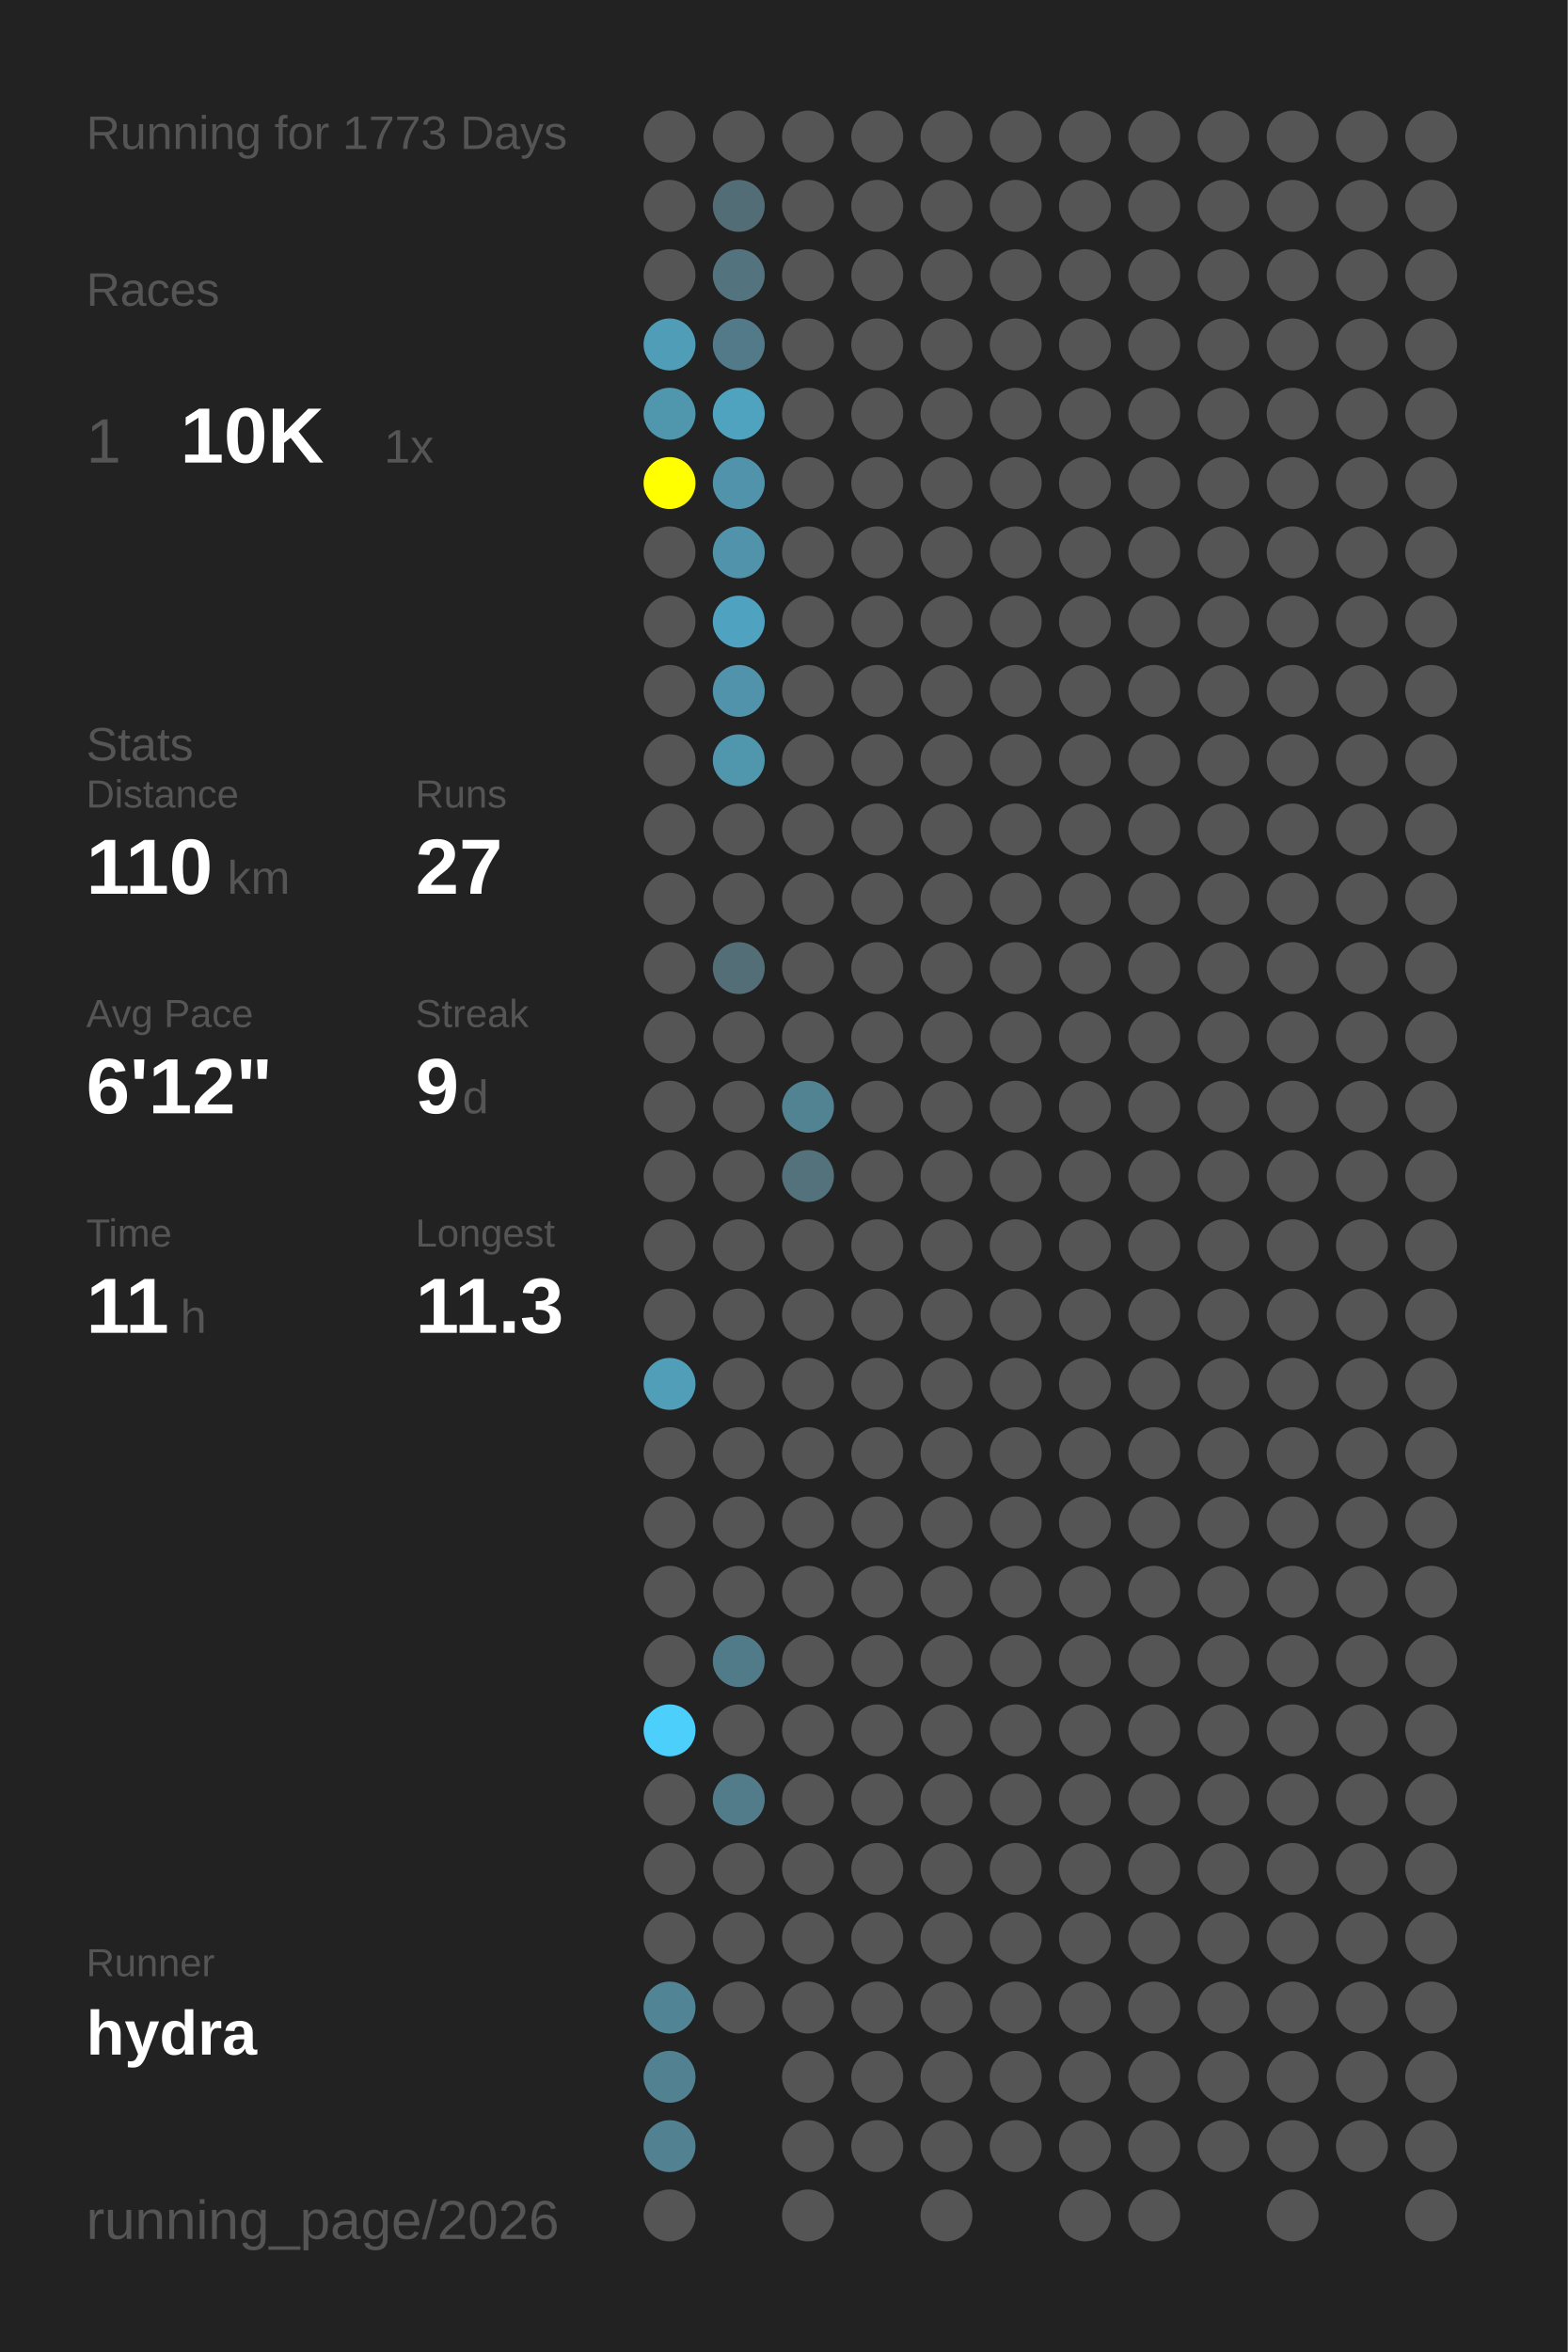
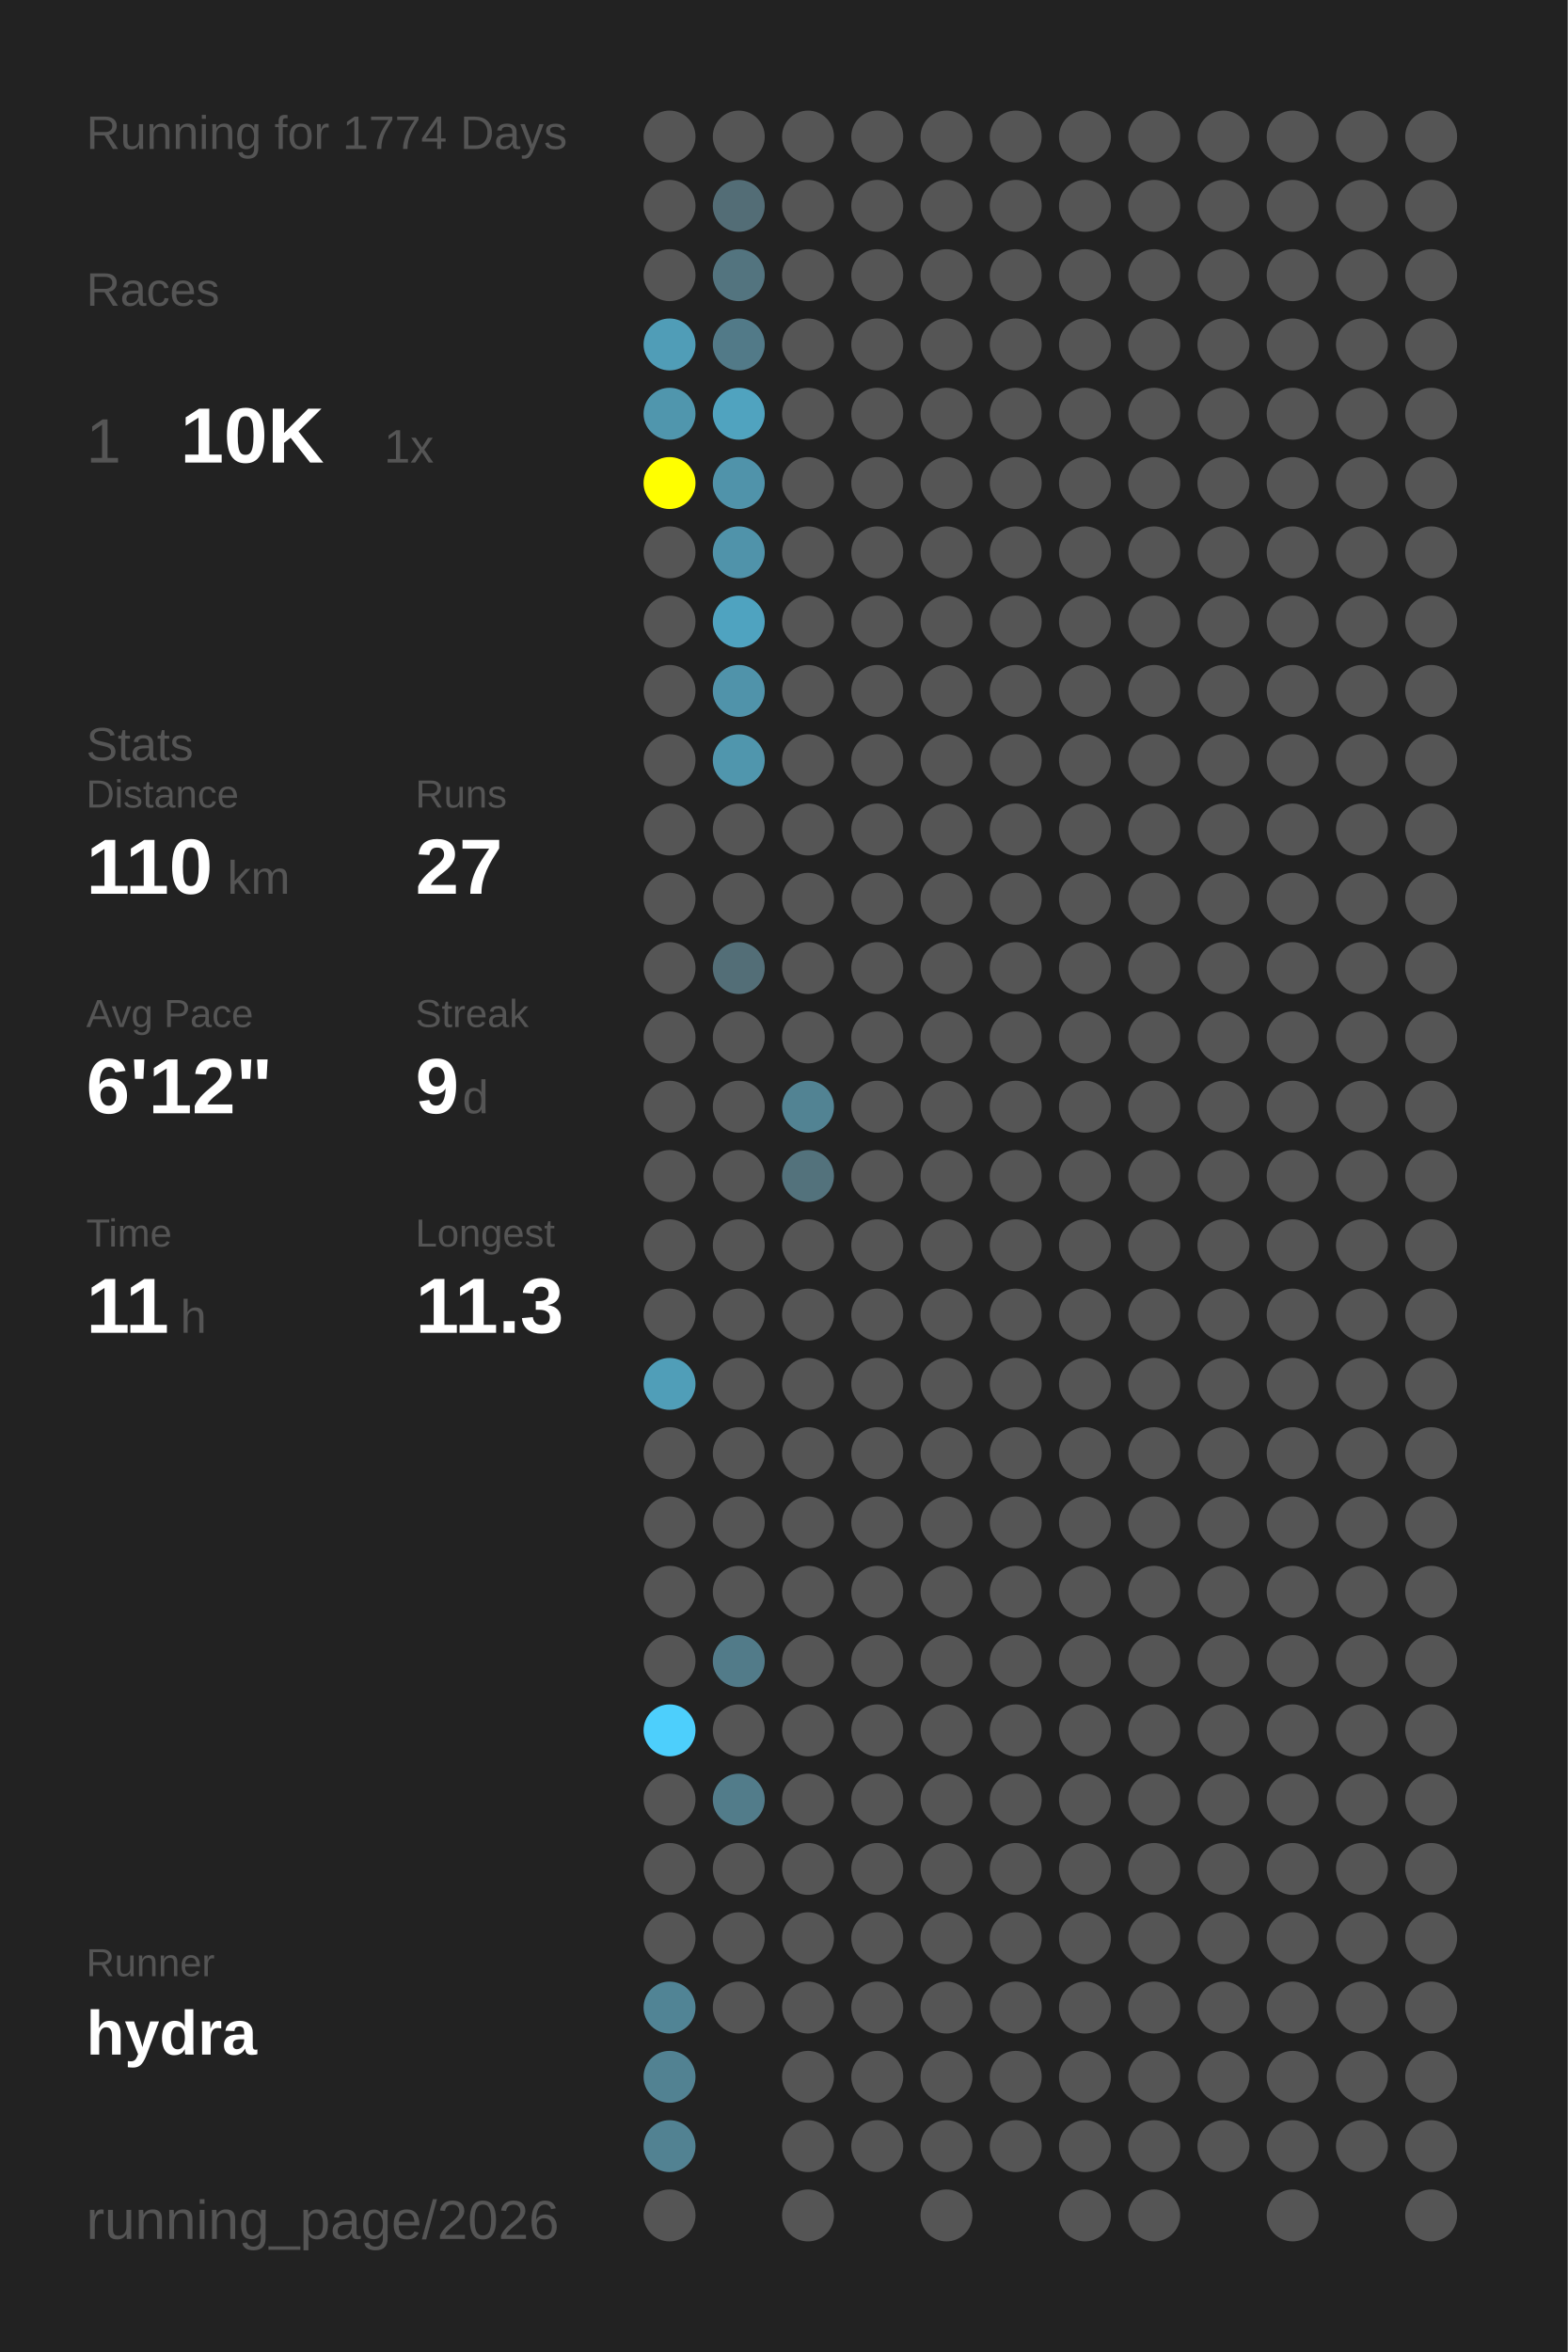
<svg xmlns="http://www.w3.org/2000/svg" baseProfile="full" height="300mm" version="1.1" viewBox="0,0,200,300" width="200mm">
  <defs />
  <rect fill="#222222" height="300" width="200" x="0" y="0" />
-   <text fill="#555555" style="font-size:6px; font-family:Arial;" x="11" y="19">Running for 1773 Days</text>
+   <text fill="#555555" style="font-size:6px; font-family:Arial;" x="11" y="19">Running for 1774 Days</text>
  <text fill="#555555" style="font-size:6px; font-family:Arial;" x="11" y="39">Races</text>
  <text fill="#555555" style="font-size:8px; font-family:Arial;" x="11" y="59">1</text>
  <text fill="#FFFFFF" style="font-size:10px; font-family:Arial; font-weight:bold;" x="23" y="59">10K</text>
  <text fill="#555555" style="font-size:6px; font-family:Arial;" x="49" y="59">1x</text>
  <text fill="#555555" style="font-size:6px; font-family:Arial;" x="11" y="97">Stats</text>
  <text fill="#555555" style="font-size:5px; font-family:Arial;" x="11" y="103">Distance</text>
  <text fill="#FFFFFF" style="font-size:10px; font-family:Arial; font-weight:bold;" x="11" y="114">110</text>
  <text fill="#555555" style="font-size:6px; font-family:Arial;" x="29" y="114">km</text>
  <text fill="#555555" style="font-size:5px; font-family:Arial;" x="53" y="103">Runs</text>
  <text fill="#FFFFFF" style="font-size:10px; font-family:Arial; font-weight:bold;" x="53" y="114">27</text>
  <text fill="#555555" style="font-size:5px; font-family:Arial;" x="11" y="131">Avg Pace</text>
  <text fill="#FFFFFF" style="font-size:10px; font-family:Arial; font-weight:bold;" x="11" y="142">6'12"</text>
  <text fill="#555555" style="font-size:5px; font-family:Arial;" x="53" y="131">Streak</text>
  <text fill="#FFFFFF" style="font-size:10px; font-family:Arial; font-weight:bold;" x="53" y="142">9</text>
  <text fill="#555555" style="font-size:6px; font-family:Arial;" x="59" y="142">d</text>
  <text fill="#555555" style="font-size:5px; font-family:Arial;" x="11" y="159">Time</text>
  <text fill="#FFFFFF" style="font-size:10px; font-family:Arial; font-weight:bold;" x="11" y="170">11</text>
  <text fill="#555555" style="font-size:6px; font-family:Arial;" x="23" y="170">h</text>
  <text fill="#555555" style="font-size:5px; font-family:Arial;" x="53" y="159">Longest</text>
  <text fill="#FFFFFF" style="font-size:10px; font-family:Arial; font-weight:bold;" x="53" y="170">11.3</text>
  <text fill="#555555" style="font-size:5px; font-family:Arial;" x="11" y="252.065">Runner</text>
  <text fill="#FFFFFF" style="font-size:8px; font-family:Arial; font-weight:bold;" x="11" y="262.065">hydra</text>
  <text fill="#555555" style="font-size:7px; font-family:Arial;" x="11" y="285.581">running_page/2026</text>
  <circle cx="85.417" cy="17.419" fill="#555555" r="3.312" />
  <circle cx="85.417" cy="26.258" fill="#555555" r="3.312" />
  <circle cx="85.417" cy="35.097" fill="#555555" r="3.312" />
  <circle cx="85.417" cy="43.935" fill="#509db7" r="3.312" />
  <circle cx="85.417" cy="52.774" fill="#5096ad" r="3.312" />
  <circle cx="85.417" cy="61.613" fill="#FFFF00" r="3.312" />
  <circle cx="85.417" cy="70.452" fill="#555555" r="3.312" />
  <circle cx="85.417" cy="79.29" fill="#555555" r="3.312" />
  <circle cx="85.417" cy="88.129" fill="#555555" r="3.312" />
  <circle cx="85.417" cy="96.968" fill="#555555" r="3.312" />
  <circle cx="85.417" cy="105.806" fill="#555555" r="3.312" />
  <circle cx="85.417" cy="114.645" fill="#555555" r="3.312" />
  <circle cx="85.417" cy="123.484" fill="#555555" r="3.312" />
  <circle cx="85.417" cy="132.323" fill="#555555" r="3.312" />
  <circle cx="85.417" cy="141.161" fill="#555555" r="3.312" />
  <circle cx="85.417" cy="150" fill="#555555" r="3.312" />
  <circle cx="85.417" cy="158.839" fill="#555555" r="3.312" />
  <circle cx="85.417" cy="167.677" fill="#555555" r="3.312" />
  <circle cx="85.417" cy="176.516" fill="#509eb8" r="3.312" />
  <circle cx="85.417" cy="185.355" fill="#555555" r="3.312" />
  <circle cx="85.417" cy="194.194" fill="#555555" r="3.312" />
  <circle cx="85.417" cy="203.032" fill="#555555" r="3.312" />
  <circle cx="85.417" cy="211.871" fill="#555555" r="3.312" />
  <circle cx="85.417" cy="220.71" fill="#4dcffc" r="3.312" />
  <circle cx="85.417" cy="229.548" fill="#555555" r="3.312" />
  <circle cx="85.417" cy="238.387" fill="#555555" r="3.312" />
  <circle cx="85.417" cy="247.226" fill="#555555" r="3.312" />
  <circle cx="85.417" cy="256.065" fill="#518495" r="3.312" />
  <circle cx="85.417" cy="264.903" fill="#528292" r="3.312" />
  <circle cx="85.417" cy="273.742" fill="#528292" r="3.312" />
  <circle cx="85.417" cy="282.581" fill="#555555" r="3.312" />
  <circle cx="94.25" cy="17.419" fill="#555555" r="3.312" />
  <circle cx="94.25" cy="26.258" fill="#536d76" r="3.312" />
  <circle cx="94.25" cy="35.097" fill="#53747f" r="3.312" />
  <circle cx="94.25" cy="43.935" fill="#527a88" r="3.312" />
  <circle cx="94.25" cy="52.774" fill="#50a3bf" r="3.312" />
  <circle cx="94.25" cy="61.613" fill="#5093aa" r="3.312" />
  <circle cx="94.25" cy="70.452" fill="#5093aa" r="3.312" />
  <circle cx="94.25" cy="79.29" fill="#4fa3c0" r="3.312" />
  <circle cx="94.25" cy="88.129" fill="#5093aa" r="3.312" />
  <circle cx="94.25" cy="96.968" fill="#5096ad" r="3.312" />
  <circle cx="94.25" cy="105.806" fill="#555555" r="3.312" />
  <circle cx="94.25" cy="114.645" fill="#555555" r="3.312" />
  <circle cx="94.25" cy="123.484" fill="#536e77" r="3.312" />
  <circle cx="94.25" cy="132.323" fill="#555555" r="3.312" />
  <circle cx="94.25" cy="141.161" fill="#555555" r="3.312" />
  <circle cx="94.25" cy="150" fill="#555555" r="3.312" />
  <circle cx="94.25" cy="158.839" fill="#555555" r="3.312" />
  <circle cx="94.25" cy="167.677" fill="#555555" r="3.312" />
  <circle cx="94.25" cy="176.516" fill="#555555" r="3.312" />
  <circle cx="94.25" cy="185.355" fill="#555555" r="3.312" />
  <circle cx="94.25" cy="194.194" fill="#555555" r="3.312" />
  <circle cx="94.25" cy="203.032" fill="#555555" r="3.312" />
  <circle cx="94.25" cy="211.871" fill="#527b89" r="3.312" />
  <circle cx="94.25" cy="220.71" fill="#555555" r="3.312" />
  <circle cx="94.25" cy="229.548" fill="#527c8a" r="3.312" />
  <circle cx="94.25" cy="238.387" fill="#555555" r="3.312" />
  <circle cx="94.25" cy="247.226" fill="#555555" r="3.312" />
  <circle cx="94.25" cy="256.065" fill="#555555" r="3.312" />
  <circle cx="103.083" cy="17.419" fill="#555555" r="3.312" />
  <circle cx="103.083" cy="26.258" fill="#555555" r="3.312" />
  <circle cx="103.083" cy="35.097" fill="#555555" r="3.312" />
  <circle cx="103.083" cy="43.935" fill="#555555" r="3.312" />
  <circle cx="103.083" cy="52.774" fill="#555555" r="3.312" />
  <circle cx="103.083" cy="61.613" fill="#555555" r="3.312" />
  <circle cx="103.083" cy="70.452" fill="#555555" r="3.312" />
  <circle cx="103.083" cy="79.29" fill="#555555" r="3.312" />
  <circle cx="103.083" cy="88.129" fill="#555555" r="3.312" />
  <circle cx="103.083" cy="96.968" fill="#555555" r="3.312" />
  <circle cx="103.083" cy="105.806" fill="#555555" r="3.312" />
  <circle cx="103.083" cy="114.645" fill="#555555" r="3.312" />
  <circle cx="103.083" cy="123.484" fill="#555555" r="3.312" />
  <circle cx="103.083" cy="132.323" fill="#555555" r="3.312" />
  <circle cx="103.083" cy="141.161" fill="#528393" r="3.312" />
  <circle cx="103.083" cy="150" fill="#53727c" r="3.312" />
  <circle cx="103.083" cy="158.839" fill="#555555" r="3.312" />
  <circle cx="103.083" cy="167.677" fill="#555555" r="3.312" />
  <circle cx="103.083" cy="176.516" fill="#555555" r="3.312" />
  <circle cx="103.083" cy="185.355" fill="#555555" r="3.312" />
  <circle cx="103.083" cy="194.194" fill="#555555" r="3.312" />
  <circle cx="103.083" cy="203.032" fill="#555555" r="3.312" />
  <circle cx="103.083" cy="211.871" fill="#555555" r="3.312" />
  <circle cx="103.083" cy="220.71" fill="#555555" r="3.312" />
  <circle cx="103.083" cy="229.548" fill="#555555" r="3.312" />
  <circle cx="103.083" cy="238.387" fill="#555555" r="3.312" />
  <circle cx="103.083" cy="247.226" fill="#555555" r="3.312" />
  <circle cx="103.083" cy="256.065" fill="#555555" r="3.312" />
  <circle cx="103.083" cy="264.903" fill="#555555" r="3.312" />
  <circle cx="103.083" cy="273.742" fill="#555555" r="3.312" />
  <circle cx="103.083" cy="282.581" fill="#555555" r="3.312" />
  <circle cx="111.917" cy="17.419" fill="#555555" r="3.312" />
  <circle cx="111.917" cy="26.258" fill="#555555" r="3.312" />
  <circle cx="111.917" cy="35.097" fill="#555555" r="3.312" />
  <circle cx="111.917" cy="43.935" fill="#555555" r="3.312" />
  <circle cx="111.917" cy="52.774" fill="#555555" r="3.312" />
  <circle cx="111.917" cy="61.613" fill="#555555" r="3.312" />
  <circle cx="111.917" cy="70.452" fill="#555555" r="3.312" />
  <circle cx="111.917" cy="79.29" fill="#555555" r="3.312" />
  <circle cx="111.917" cy="88.129" fill="#555555" r="3.312" />
  <circle cx="111.917" cy="96.968" fill="#555555" r="3.312" />
  <circle cx="111.917" cy="105.806" fill="#555555" r="3.312" />
  <circle cx="111.917" cy="114.645" fill="#555555" r="3.312" />
  <circle cx="111.917" cy="123.484" fill="#555555" r="3.312" />
  <circle cx="111.917" cy="132.323" fill="#555555" r="3.312" />
  <circle cx="111.917" cy="141.161" fill="#555555" r="3.312" />
  <circle cx="111.917" cy="150" fill="#555555" r="3.312" />
  <circle cx="111.917" cy="158.839" fill="#555555" r="3.312" />
  <circle cx="111.917" cy="167.677" fill="#555555" r="3.312" />
  <circle cx="111.917" cy="176.516" fill="#555555" r="3.312" />
  <circle cx="111.917" cy="185.355" fill="#555555" r="3.312" />
  <circle cx="111.917" cy="194.194" fill="#555555" r="3.312" />
  <circle cx="111.917" cy="203.032" fill="#555555" r="3.312" />
  <circle cx="111.917" cy="211.871" fill="#555555" r="3.312" />
  <circle cx="111.917" cy="220.71" fill="#555555" r="3.312" />
  <circle cx="111.917" cy="229.548" fill="#555555" r="3.312" />
  <circle cx="111.917" cy="238.387" fill="#555555" r="3.312" />
  <circle cx="111.917" cy="247.226" fill="#555555" r="3.312" />
  <circle cx="111.917" cy="256.065" fill="#555555" r="3.312" />
  <circle cx="111.917" cy="264.903" fill="#555555" r="3.312" />
  <circle cx="111.917" cy="273.742" fill="#555555" r="3.312" />
  <circle cx="120.75" cy="17.419" fill="#555555" r="3.312" />
  <circle cx="120.75" cy="26.258" fill="#555555" r="3.312" />
  <circle cx="120.75" cy="35.097" fill="#555555" r="3.312" />
  <circle cx="120.75" cy="43.935" fill="#555555" r="3.312" />
  <circle cx="120.75" cy="52.774" fill="#555555" r="3.312" />
  <circle cx="120.75" cy="61.613" fill="#555555" r="3.312" />
  <circle cx="120.75" cy="70.452" fill="#555555" r="3.312" />
  <circle cx="120.75" cy="79.29" fill="#555555" r="3.312" />
  <circle cx="120.75" cy="88.129" fill="#555555" r="3.312" />
  <circle cx="120.75" cy="96.968" fill="#555555" r="3.312" />
  <circle cx="120.75" cy="105.806" fill="#555555" r="3.312" />
  <circle cx="120.75" cy="114.645" fill="#555555" r="3.312" />
  <circle cx="120.75" cy="123.484" fill="#555555" r="3.312" />
  <circle cx="120.75" cy="132.323" fill="#555555" r="3.312" />
  <circle cx="120.75" cy="141.161" fill="#555555" r="3.312" />
  <circle cx="120.75" cy="150" fill="#555555" r="3.312" />
  <circle cx="120.75" cy="158.839" fill="#555555" r="3.312" />
  <circle cx="120.75" cy="167.677" fill="#555555" r="3.312" />
  <circle cx="120.75" cy="176.516" fill="#555555" r="3.312" />
  <circle cx="120.75" cy="185.355" fill="#555555" r="3.312" />
  <circle cx="120.75" cy="194.194" fill="#555555" r="3.312" />
  <circle cx="120.75" cy="203.032" fill="#555555" r="3.312" />
  <circle cx="120.75" cy="211.871" fill="#555555" r="3.312" />
  <circle cx="120.75" cy="220.71" fill="#555555" r="3.312" />
  <circle cx="120.75" cy="229.548" fill="#555555" r="3.312" />
  <circle cx="120.75" cy="238.387" fill="#555555" r="3.312" />
  <circle cx="120.75" cy="247.226" fill="#555555" r="3.312" />
  <circle cx="120.75" cy="256.065" fill="#555555" r="3.312" />
  <circle cx="120.75" cy="264.903" fill="#555555" r="3.312" />
  <circle cx="120.75" cy="273.742" fill="#555555" r="3.312" />
  <circle cx="120.75" cy="282.581" fill="#555555" r="3.312" />
  <circle cx="129.583" cy="17.419" fill="#555555" r="3.312" />
  <circle cx="129.583" cy="26.258" fill="#555555" r="3.312" />
  <circle cx="129.583" cy="35.097" fill="#555555" r="3.312" />
  <circle cx="129.583" cy="43.935" fill="#555555" r="3.312" />
  <circle cx="129.583" cy="52.774" fill="#555555" r="3.312" />
  <circle cx="129.583" cy="61.613" fill="#555555" r="3.312" />
  <circle cx="129.583" cy="70.452" fill="#555555" r="3.312" />
  <circle cx="129.583" cy="79.29" fill="#555555" r="3.312" />
  <circle cx="129.583" cy="88.129" fill="#555555" r="3.312" />
  <circle cx="129.583" cy="96.968" fill="#555555" r="3.312" />
  <circle cx="129.583" cy="105.806" fill="#555555" r="3.312" />
  <circle cx="129.583" cy="114.645" fill="#555555" r="3.312" />
  <circle cx="129.583" cy="123.484" fill="#555555" r="3.312" />
  <circle cx="129.583" cy="132.323" fill="#555555" r="3.312" />
  <circle cx="129.583" cy="141.161" fill="#555555" r="3.312" />
  <circle cx="129.583" cy="150" fill="#555555" r="3.312" />
  <circle cx="129.583" cy="158.839" fill="#555555" r="3.312" />
  <circle cx="129.583" cy="167.677" fill="#555555" r="3.312" />
  <circle cx="129.583" cy="176.516" fill="#555555" r="3.312" />
  <circle cx="129.583" cy="185.355" fill="#555555" r="3.312" />
  <circle cx="129.583" cy="194.194" fill="#555555" r="3.312" />
  <circle cx="129.583" cy="203.032" fill="#555555" r="3.312" />
  <circle cx="129.583" cy="211.871" fill="#555555" r="3.312" />
  <circle cx="129.583" cy="220.71" fill="#555555" r="3.312" />
  <circle cx="129.583" cy="229.548" fill="#555555" r="3.312" />
  <circle cx="129.583" cy="238.387" fill="#555555" r="3.312" />
  <circle cx="129.583" cy="247.226" fill="#555555" r="3.312" />
  <circle cx="129.583" cy="256.065" fill="#555555" r="3.312" />
  <circle cx="129.583" cy="264.903" fill="#555555" r="3.312" />
  <circle cx="129.583" cy="273.742" fill="#555555" r="3.312" />
  <circle cx="138.417" cy="17.419" fill="#555555" r="3.312" />
  <circle cx="138.417" cy="26.258" fill="#555555" r="3.312" />
  <circle cx="138.417" cy="35.097" fill="#555555" r="3.312" />
  <circle cx="138.417" cy="43.935" fill="#555555" r="3.312" />
  <circle cx="138.417" cy="52.774" fill="#555555" r="3.312" />
  <circle cx="138.417" cy="61.613" fill="#555555" r="3.312" />
  <circle cx="138.417" cy="70.452" fill="#555555" r="3.312" />
  <circle cx="138.417" cy="79.29" fill="#555555" r="3.312" />
  <circle cx="138.417" cy="88.129" fill="#555555" r="3.312" />
  <circle cx="138.417" cy="96.968" fill="#555555" r="3.312" />
  <circle cx="138.417" cy="105.806" fill="#555555" r="3.312" />
  <circle cx="138.417" cy="114.645" fill="#555555" r="3.312" />
  <circle cx="138.417" cy="123.484" fill="#555555" r="3.312" />
  <circle cx="138.417" cy="132.323" fill="#555555" r="3.312" />
  <circle cx="138.417" cy="141.161" fill="#555555" r="3.312" />
  <circle cx="138.417" cy="150" fill="#555555" r="3.312" />
  <circle cx="138.417" cy="158.839" fill="#555555" r="3.312" />
  <circle cx="138.417" cy="167.677" fill="#555555" r="3.312" />
  <circle cx="138.417" cy="176.516" fill="#555555" r="3.312" />
  <circle cx="138.417" cy="185.355" fill="#555555" r="3.312" />
  <circle cx="138.417" cy="194.194" fill="#555555" r="3.312" />
  <circle cx="138.417" cy="203.032" fill="#555555" r="3.312" />
  <circle cx="138.417" cy="211.871" fill="#555555" r="3.312" />
  <circle cx="138.417" cy="220.71" fill="#555555" r="3.312" />
  <circle cx="138.417" cy="229.548" fill="#555555" r="3.312" />
  <circle cx="138.417" cy="238.387" fill="#555555" r="3.312" />
  <circle cx="138.417" cy="247.226" fill="#555555" r="3.312" />
  <circle cx="138.417" cy="256.065" fill="#555555" r="3.312" />
  <circle cx="138.417" cy="264.903" fill="#555555" r="3.312" />
  <circle cx="138.417" cy="273.742" fill="#555555" r="3.312" />
  <circle cx="138.417" cy="282.581" fill="#555555" r="3.312" />
  <circle cx="147.25" cy="17.419" fill="#555555" r="3.312" />
  <circle cx="147.25" cy="26.258" fill="#555555" r="3.312" />
  <circle cx="147.25" cy="35.097" fill="#555555" r="3.312" />
  <circle cx="147.25" cy="43.935" fill="#555555" r="3.312" />
  <circle cx="147.25" cy="52.774" fill="#555555" r="3.312" />
  <circle cx="147.25" cy="61.613" fill="#555555" r="3.312" />
  <circle cx="147.25" cy="70.452" fill="#555555" r="3.312" />
  <circle cx="147.25" cy="79.29" fill="#555555" r="3.312" />
  <circle cx="147.25" cy="88.129" fill="#555555" r="3.312" />
  <circle cx="147.25" cy="96.968" fill="#555555" r="3.312" />
  <circle cx="147.25" cy="105.806" fill="#555555" r="3.312" />
  <circle cx="147.25" cy="114.645" fill="#555555" r="3.312" />
  <circle cx="147.25" cy="123.484" fill="#555555" r="3.312" />
  <circle cx="147.25" cy="132.323" fill="#555555" r="3.312" />
  <circle cx="147.25" cy="141.161" fill="#555555" r="3.312" />
  <circle cx="147.25" cy="150" fill="#555555" r="3.312" />
  <circle cx="147.25" cy="158.839" fill="#555555" r="3.312" />
  <circle cx="147.25" cy="167.677" fill="#555555" r="3.312" />
  <circle cx="147.25" cy="176.516" fill="#555555" r="3.312" />
  <circle cx="147.25" cy="185.355" fill="#555555" r="3.312" />
  <circle cx="147.25" cy="194.194" fill="#555555" r="3.312" />
  <circle cx="147.25" cy="203.032" fill="#555555" r="3.312" />
  <circle cx="147.25" cy="211.871" fill="#555555" r="3.312" />
  <circle cx="147.25" cy="220.71" fill="#555555" r="3.312" />
  <circle cx="147.25" cy="229.548" fill="#555555" r="3.312" />
  <circle cx="147.25" cy="238.387" fill="#555555" r="3.312" />
  <circle cx="147.25" cy="247.226" fill="#555555" r="3.312" />
  <circle cx="147.25" cy="256.065" fill="#555555" r="3.312" />
  <circle cx="147.25" cy="264.903" fill="#555555" r="3.312" />
  <circle cx="147.25" cy="273.742" fill="#555555" r="3.312" />
  <circle cx="147.25" cy="282.581" fill="#555555" r="3.312" />
  <circle cx="156.083" cy="17.419" fill="#555555" r="3.312" />
  <circle cx="156.083" cy="26.258" fill="#555555" r="3.312" />
  <circle cx="156.083" cy="35.097" fill="#555555" r="3.312" />
  <circle cx="156.083" cy="43.935" fill="#555555" r="3.312" />
  <circle cx="156.083" cy="52.774" fill="#555555" r="3.312" />
  <circle cx="156.083" cy="61.613" fill="#555555" r="3.312" />
  <circle cx="156.083" cy="70.452" fill="#555555" r="3.312" />
  <circle cx="156.083" cy="79.29" fill="#555555" r="3.312" />
  <circle cx="156.083" cy="88.129" fill="#555555" r="3.312" />
  <circle cx="156.083" cy="96.968" fill="#555555" r="3.312" />
  <circle cx="156.083" cy="105.806" fill="#555555" r="3.312" />
  <circle cx="156.083" cy="114.645" fill="#555555" r="3.312" />
  <circle cx="156.083" cy="123.484" fill="#555555" r="3.312" />
  <circle cx="156.083" cy="132.323" fill="#555555" r="3.312" />
  <circle cx="156.083" cy="141.161" fill="#555555" r="3.312" />
  <circle cx="156.083" cy="150" fill="#555555" r="3.312" />
  <circle cx="156.083" cy="158.839" fill="#555555" r="3.312" />
  <circle cx="156.083" cy="167.677" fill="#555555" r="3.312" />
  <circle cx="156.083" cy="176.516" fill="#555555" r="3.312" />
  <circle cx="156.083" cy="185.355" fill="#555555" r="3.312" />
  <circle cx="156.083" cy="194.194" fill="#555555" r="3.312" />
  <circle cx="156.083" cy="203.032" fill="#555555" r="3.312" />
  <circle cx="156.083" cy="211.871" fill="#555555" r="3.312" />
  <circle cx="156.083" cy="220.71" fill="#555555" r="3.312" />
  <circle cx="156.083" cy="229.548" fill="#555555" r="3.312" />
  <circle cx="156.083" cy="238.387" fill="#555555" r="3.312" />
  <circle cx="156.083" cy="247.226" fill="#555555" r="3.312" />
  <circle cx="156.083" cy="256.065" fill="#555555" r="3.312" />
  <circle cx="156.083" cy="264.903" fill="#555555" r="3.312" />
  <circle cx="156.083" cy="273.742" fill="#555555" r="3.312" />
  <circle cx="164.917" cy="17.419" fill="#555555" r="3.312" />
  <circle cx="164.917" cy="26.258" fill="#555555" r="3.312" />
  <circle cx="164.917" cy="35.097" fill="#555555" r="3.312" />
  <circle cx="164.917" cy="43.935" fill="#555555" r="3.312" />
  <circle cx="164.917" cy="52.774" fill="#555555" r="3.312" />
  <circle cx="164.917" cy="61.613" fill="#555555" r="3.312" />
  <circle cx="164.917" cy="70.452" fill="#555555" r="3.312" />
  <circle cx="164.917" cy="79.29" fill="#555555" r="3.312" />
  <circle cx="164.917" cy="88.129" fill="#555555" r="3.312" />
  <circle cx="164.917" cy="96.968" fill="#555555" r="3.312" />
  <circle cx="164.917" cy="105.806" fill="#555555" r="3.312" />
  <circle cx="164.917" cy="114.645" fill="#555555" r="3.312" />
  <circle cx="164.917" cy="123.484" fill="#555555" r="3.312" />
  <circle cx="164.917" cy="132.323" fill="#555555" r="3.312" />
  <circle cx="164.917" cy="141.161" fill="#555555" r="3.312" />
  <circle cx="164.917" cy="150" fill="#555555" r="3.312" />
  <circle cx="164.917" cy="158.839" fill="#555555" r="3.312" />
  <circle cx="164.917" cy="167.677" fill="#555555" r="3.312" />
  <circle cx="164.917" cy="176.516" fill="#555555" r="3.312" />
  <circle cx="164.917" cy="185.355" fill="#555555" r="3.312" />
  <circle cx="164.917" cy="194.194" fill="#555555" r="3.312" />
  <circle cx="164.917" cy="203.032" fill="#555555" r="3.312" />
  <circle cx="164.917" cy="211.871" fill="#555555" r="3.312" />
  <circle cx="164.917" cy="220.71" fill="#555555" r="3.312" />
  <circle cx="164.917" cy="229.548" fill="#555555" r="3.312" />
  <circle cx="164.917" cy="238.387" fill="#555555" r="3.312" />
  <circle cx="164.917" cy="247.226" fill="#555555" r="3.312" />
  <circle cx="164.917" cy="256.065" fill="#555555" r="3.312" />
  <circle cx="164.917" cy="264.903" fill="#555555" r="3.312" />
  <circle cx="164.917" cy="273.742" fill="#555555" r="3.312" />
  <circle cx="164.917" cy="282.581" fill="#555555" r="3.312" />
  <circle cx="173.75" cy="17.419" fill="#555555" r="3.312" />
  <circle cx="173.75" cy="26.258" fill="#555555" r="3.312" />
  <circle cx="173.75" cy="35.097" fill="#555555" r="3.312" />
  <circle cx="173.75" cy="43.935" fill="#555555" r="3.312" />
  <circle cx="173.75" cy="52.774" fill="#555555" r="3.312" />
  <circle cx="173.75" cy="61.613" fill="#555555" r="3.312" />
  <circle cx="173.75" cy="70.452" fill="#555555" r="3.312" />
  <circle cx="173.75" cy="79.29" fill="#555555" r="3.312" />
  <circle cx="173.75" cy="88.129" fill="#555555" r="3.312" />
  <circle cx="173.75" cy="96.968" fill="#555555" r="3.312" />
  <circle cx="173.75" cy="105.806" fill="#555555" r="3.312" />
  <circle cx="173.75" cy="114.645" fill="#555555" r="3.312" />
  <circle cx="173.75" cy="123.484" fill="#555555" r="3.312" />
  <circle cx="173.75" cy="132.323" fill="#555555" r="3.312" />
  <circle cx="173.75" cy="141.161" fill="#555555" r="3.312" />
  <circle cx="173.75" cy="150" fill="#555555" r="3.312" />
  <circle cx="173.75" cy="158.839" fill="#555555" r="3.312" />
  <circle cx="173.75" cy="167.677" fill="#555555" r="3.312" />
  <circle cx="173.75" cy="176.516" fill="#555555" r="3.312" />
  <circle cx="173.75" cy="185.355" fill="#555555" r="3.312" />
  <circle cx="173.75" cy="194.194" fill="#555555" r="3.312" />
  <circle cx="173.75" cy="203.032" fill="#555555" r="3.312" />
  <circle cx="173.75" cy="211.871" fill="#555555" r="3.312" />
  <circle cx="173.75" cy="220.71" fill="#555555" r="3.312" />
  <circle cx="173.75" cy="229.548" fill="#555555" r="3.312" />
  <circle cx="173.75" cy="238.387" fill="#555555" r="3.312" />
  <circle cx="173.75" cy="247.226" fill="#555555" r="3.312" />
  <circle cx="173.75" cy="256.065" fill="#555555" r="3.312" />
  <circle cx="173.75" cy="264.903" fill="#555555" r="3.312" />
  <circle cx="173.75" cy="273.742" fill="#555555" r="3.312" />
  <circle cx="182.583" cy="17.419" fill="#555555" r="3.312" />
  <circle cx="182.583" cy="26.258" fill="#555555" r="3.312" />
  <circle cx="182.583" cy="35.097" fill="#555555" r="3.312" />
  <circle cx="182.583" cy="43.935" fill="#555555" r="3.312" />
  <circle cx="182.583" cy="52.774" fill="#555555" r="3.312" />
  <circle cx="182.583" cy="61.613" fill="#555555" r="3.312" />
  <circle cx="182.583" cy="70.452" fill="#555555" r="3.312" />
  <circle cx="182.583" cy="79.29" fill="#555555" r="3.312" />
  <circle cx="182.583" cy="88.129" fill="#555555" r="3.312" />
  <circle cx="182.583" cy="96.968" fill="#555555" r="3.312" />
  <circle cx="182.583" cy="105.806" fill="#555555" r="3.312" />
  <circle cx="182.583" cy="114.645" fill="#555555" r="3.312" />
  <circle cx="182.583" cy="123.484" fill="#555555" r="3.312" />
  <circle cx="182.583" cy="132.323" fill="#555555" r="3.312" />
  <circle cx="182.583" cy="141.161" fill="#555555" r="3.312" />
  <circle cx="182.583" cy="150" fill="#555555" r="3.312" />
  <circle cx="182.583" cy="158.839" fill="#555555" r="3.312" />
  <circle cx="182.583" cy="167.677" fill="#555555" r="3.312" />
  <circle cx="182.583" cy="176.516" fill="#555555" r="3.312" />
  <circle cx="182.583" cy="185.355" fill="#555555" r="3.312" />
  <circle cx="182.583" cy="194.194" fill="#555555" r="3.312" />
  <circle cx="182.583" cy="203.032" fill="#555555" r="3.312" />
  <circle cx="182.583" cy="211.871" fill="#555555" r="3.312" />
  <circle cx="182.583" cy="220.71" fill="#555555" r="3.312" />
  <circle cx="182.583" cy="229.548" fill="#555555" r="3.312" />
  <circle cx="182.583" cy="238.387" fill="#555555" r="3.312" />
  <circle cx="182.583" cy="247.226" fill="#555555" r="3.312" />
  <circle cx="182.583" cy="256.065" fill="#555555" r="3.312" />
  <circle cx="182.583" cy="264.903" fill="#555555" r="3.312" />
  <circle cx="182.583" cy="273.742" fill="#555555" r="3.312" />
  <circle cx="182.583" cy="282.581" fill="#555555" r="3.312" />
</svg>
